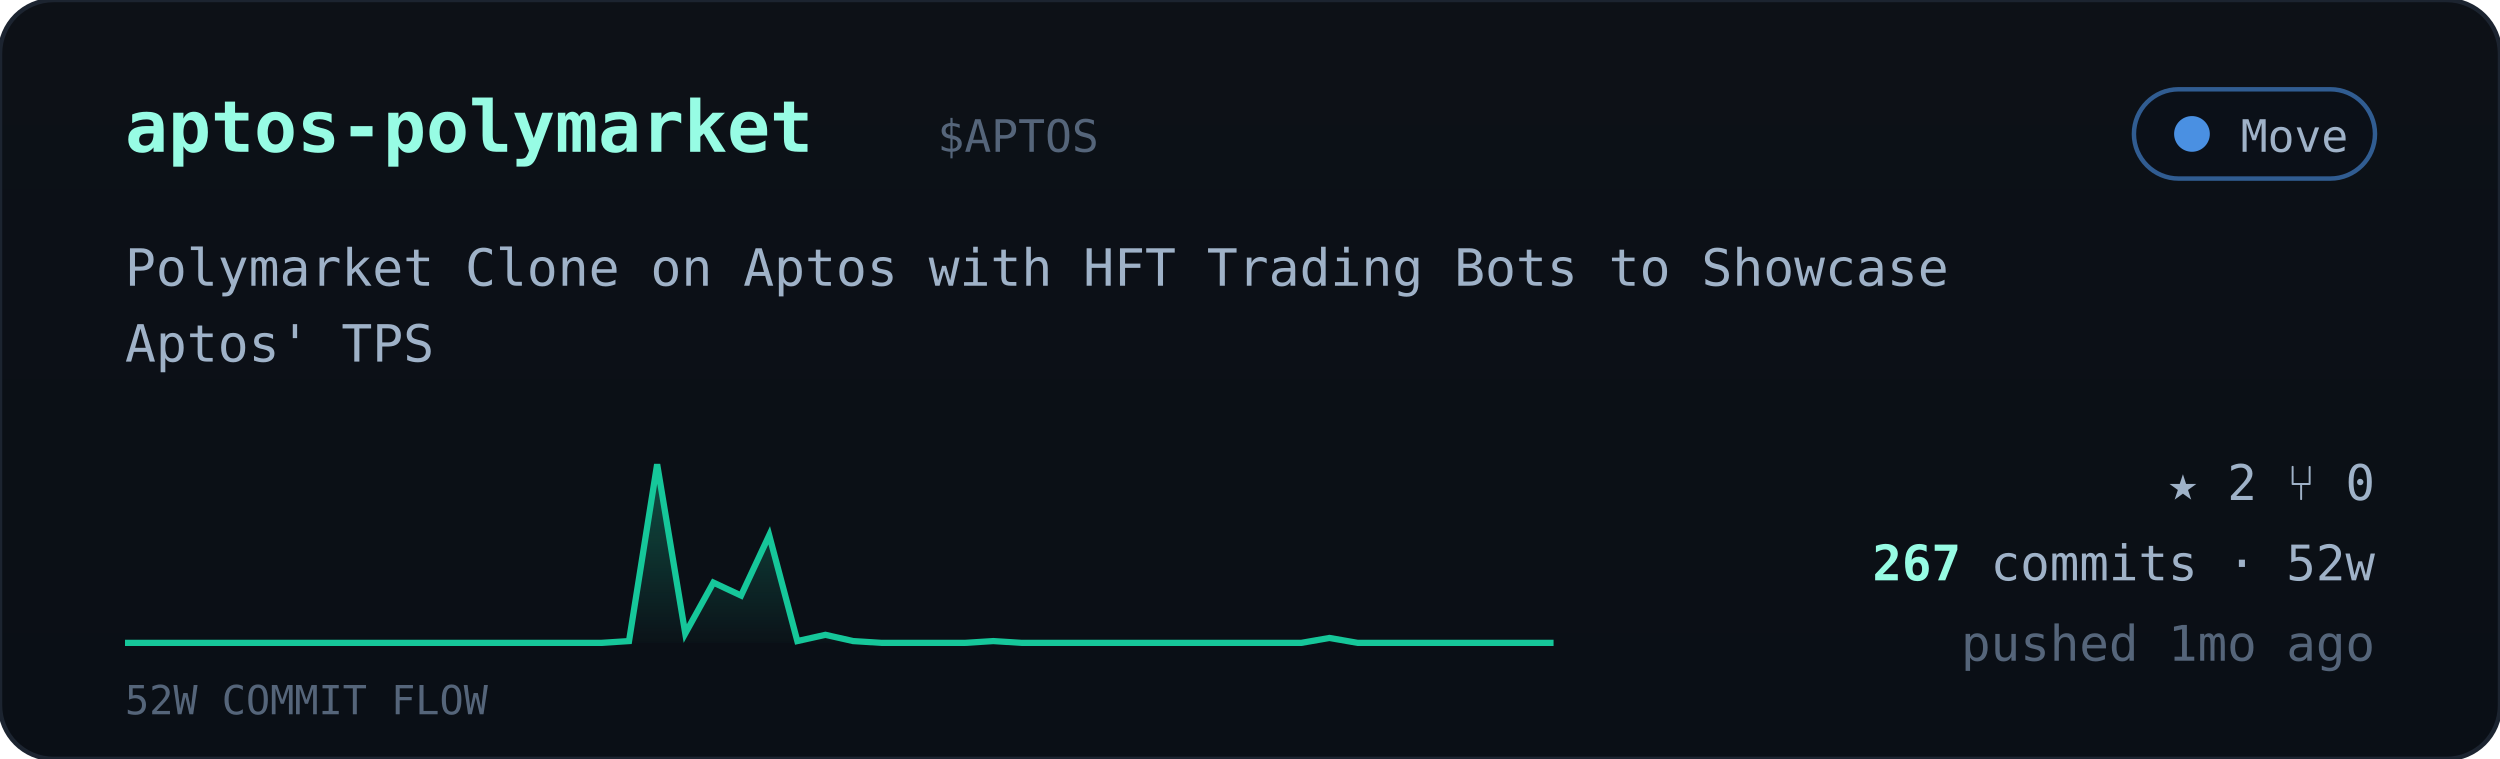
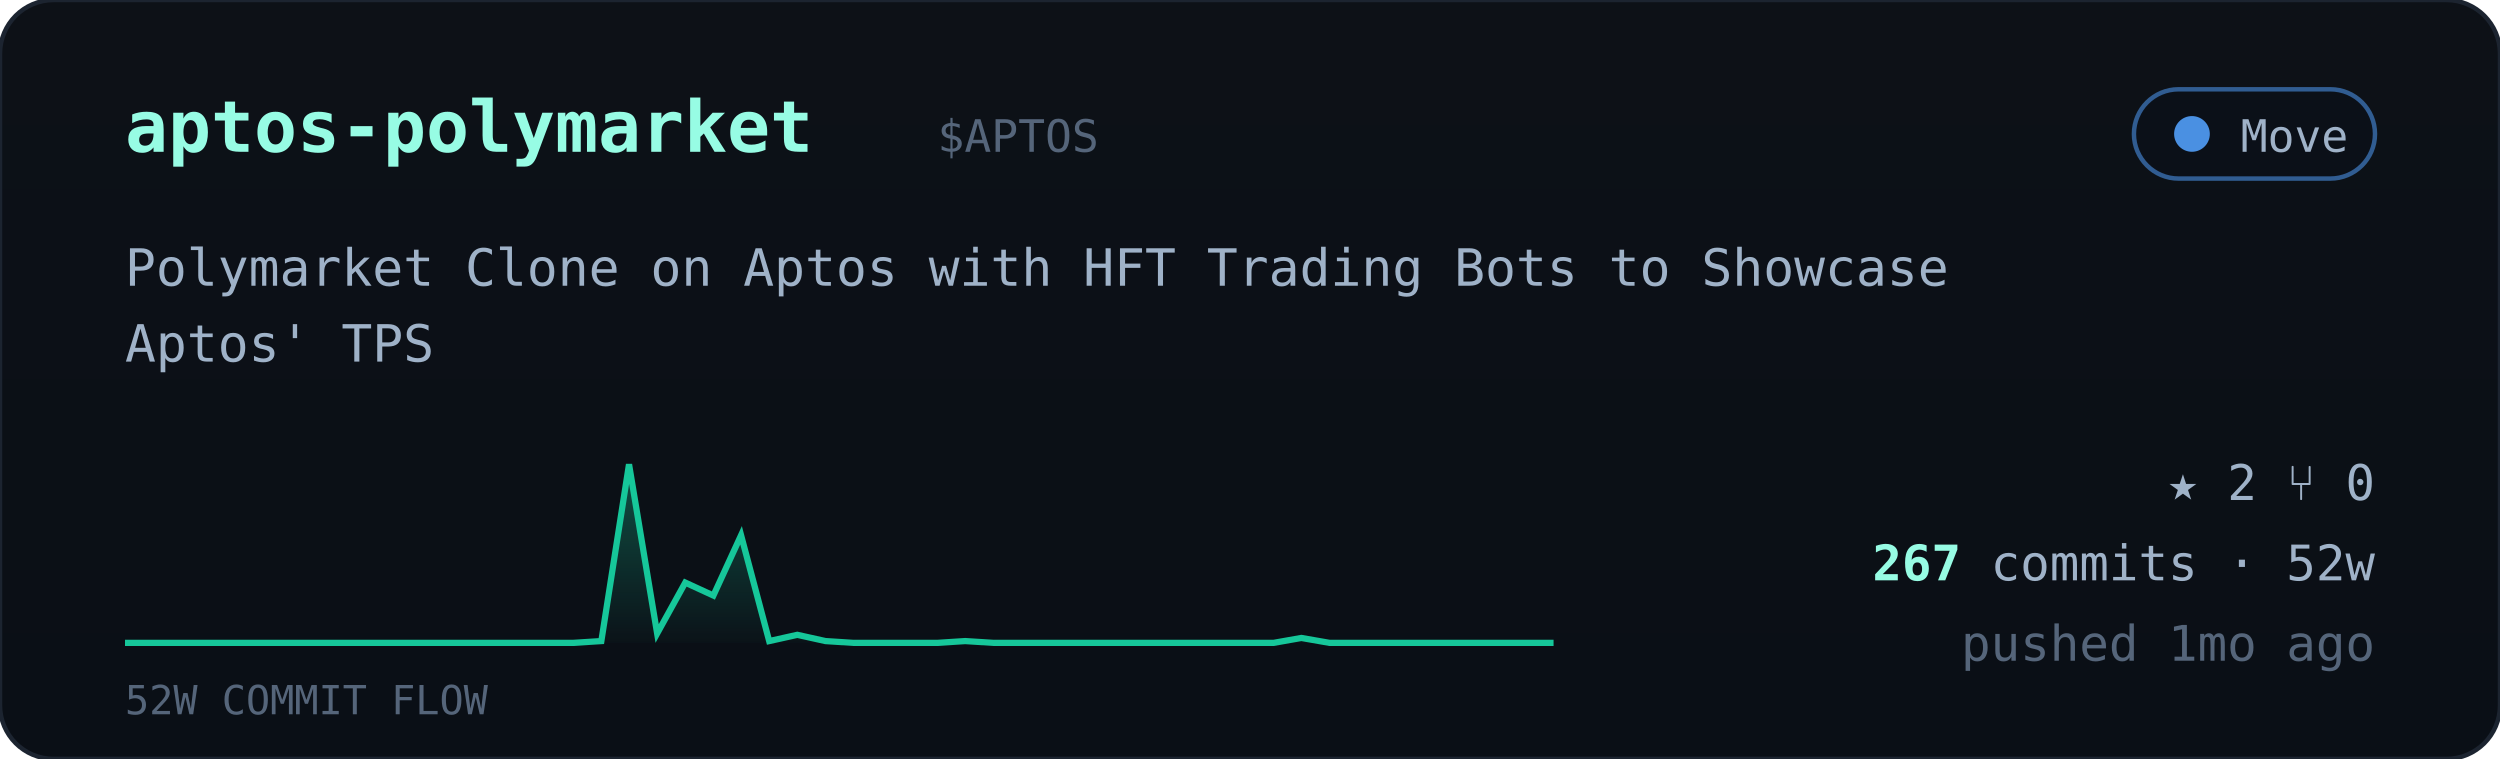
<svg xmlns="http://www.w3.org/2000/svg" viewBox="0 0 560 170" width="560" font-family="ui-monospace,'JetBrains Mono','SF Mono',Menlo,Consolas,monospace">
  <defs>
    <linearGradient id="cardbg" x1="0" y1="0" x2="0" y2="1">
      <stop offset="0" stop-color="#0d1117" />
      <stop offset="1" stop-color="#0a0f16" />
    </linearGradient>
    <linearGradient id="sparkfill" x1="0" y1="0" x2="0" y2="1">
      <stop offset="0" stop-color="#16c79a" stop-opacity="0.35" />
      <stop offset="1" stop-color="#16c79a" stop-opacity="0.02" />
    </linearGradient>
  </defs>
  <rect width="560" height="170" rx="12" fill="url(#cardbg)" stroke="#1c2430" />
  <text x="28" y="34" font-size="16" font-weight="700" fill="#97fce4">aptos-polymarket</text>
  <text x="210.0" y="34" font-size="10" fill="#55657a">$APTOS</text>
  <g>
    <rect x="478" y="20" width="54" height="20" rx="10" fill="#0b1018" stroke="#4a90e2" stroke-opacity="0.6" />
    <circle cx="491" cy="30" r="4" fill="#4a90e2" />
    <text x="526" y="34" text-anchor="end" font-size="10" fill="#9fb2c8">Move</text>
  </g>
  <text x="28" y="64" font-size="11.5" fill="#9fb2c8">Polymarket Clone on Aptos with HFT Trading Bots to Showcase</text>
  <text x="28" y="81" font-size="11.5" fill="#9fb2c8">Aptos' TPS</text>
-   <polygon points="28,144 28.0,144.0 34.3,144.0 40.5,144.0 46.8,144.0 53.1,144.0 59.4,144.0 65.6,144.0 71.9,144.0 78.2,144.0 84.5,144.0 90.7,144.0 97.0,144.0 103.3,144.0 109.6,144.0 115.8,144.0 122.1,144.0 128.4,144.0 134.7,144.0 140.9,143.6 147.2,104.0 153.5,141.9 159.8,130.5 166.0,133.4 172.3,119.9 178.6,143.6 184.9,142.2 191.1,143.6 197.4,144.0 203.7,144.0 210.0,144.0 216.2,144.0 222.5,143.6 228.8,144.0 235.1,144.0 241.3,144.0 247.6,144.0 253.9,144.0 260.2,144.0 266.4,144.0 272.7,144.0 279.0,144.0 285.3,144.0 291.5,144.0 297.8,142.9 304.1,144.0 310.4,144.0 316.6,144.0 322.9,144.0 329.2,144.0 335.5,144.0 341.7,144.0 348.0,144.0 348,144" fill="url(#sparkfill)" />
-   <polyline points="28.0,144.0 34.3,144.0 40.5,144.0 46.8,144.0 53.1,144.0 59.4,144.0 65.6,144.0 71.9,144.0 78.2,144.0 84.5,144.0 90.7,144.0 97.0,144.0 103.3,144.0 109.6,144.0 115.8,144.0 122.1,144.0 128.4,144.0 134.7,144.0 140.9,143.6 147.2,104.0 153.5,141.9 159.8,130.5 166.0,133.4 172.3,119.9 178.6,143.6 184.9,142.2 191.1,143.6 197.4,144.0 203.7,144.0 210.0,144.0 216.2,144.0 222.5,143.6 228.8,144.0 235.1,144.0 241.3,144.0 247.6,144.0 253.9,144.0 260.2,144.0 266.4,144.0 272.7,144.0 279.0,144.0 285.3,144.0 291.5,144.0 297.8,142.9 304.1,144.0 310.4,144.0 316.6,144.0 322.9,144.0 329.2,144.0 335.5,144.0 341.7,144.0 348.0,144.0" fill="none" stroke="#16c79a" stroke-width="1.4" />
+   <polygon points="28,144 28.0,144.0 34.3,144.0 40.5,144.0 46.8,144.0 53.1,144.0 59.4,144.0 65.6,144.0 71.9,144.0 78.2,144.0 84.5,144.0 90.7,144.0 97.0,144.0 103.3,144.0 109.6,144.0 115.8,144.0 122.1,144.0 128.4,144.0 134.7,143.6 140.9,104.0 147.2,141.9 153.5,130.5 159.8,133.4 166.0,119.9 172.3,143.6 178.6,142.2 184.9,143.6 191.1,144.0 197.4,144.0 203.7,144.0 210.0,144.0 216.2,143.6 222.5,144.0 228.8,144.0 235.1,144.0 241.3,144.0 247.6,144.0 253.9,144.0 260.2,144.0 266.4,144.0 272.7,144.0 279.0,144.0 285.3,144.0 291.5,142.9 297.8,144.0 304.1,144.0 310.4,144.0 316.6,144.0 322.9,144.0 329.2,144.0 335.5,144.0 341.7,144.0 348.0,144.0 348,144" fill="url(#sparkfill)" />
+   <polyline points="28.0,144.0 34.3,144.0 40.5,144.0 46.8,144.0 53.1,144.0 59.4,144.0 65.6,144.0 71.9,144.0 78.2,144.0 84.5,144.0 90.7,144.0 97.0,144.0 103.3,144.0 109.6,144.0 115.8,144.0 122.1,144.0 128.4,144.0 134.7,143.6 140.9,104.0 147.2,141.9 153.5,130.5 159.8,133.4 166.0,119.9 172.3,143.6 178.6,142.2 184.9,143.6 191.1,144.0 197.4,144.0 203.7,144.0 210.0,144.0 216.2,143.6 222.5,144.0 228.8,144.0 235.1,144.0 241.3,144.0 247.6,144.0 253.9,144.0 260.2,144.0 266.4,144.0 272.7,144.0 279.0,144.0 285.3,144.0 291.5,142.9 297.8,144.0 304.1,144.0 310.4,144.0 316.6,144.0 322.9,144.0 329.2,144.0 335.5,144.0 341.7,144.0 348.0,144.0" fill="none" stroke="#16c79a" stroke-width="1.4" />
  <text x="28" y="160" font-size="9" fill="#55657a">52W COMMIT FLOW</text>
  <g font-size="11" fill="#9fb2c8">
    <text x="532" y="112" text-anchor="end">★ 2   ⑂ 0</text>
    <text x="532" y="130" text-anchor="end">
      <tspan fill="#97fce4" font-weight="700">267</tspan> commits · 52w</text>
    <text x="532" y="148" text-anchor="end" fill="#55657a">pushed 1mo ago</text>
  </g>
</svg>
